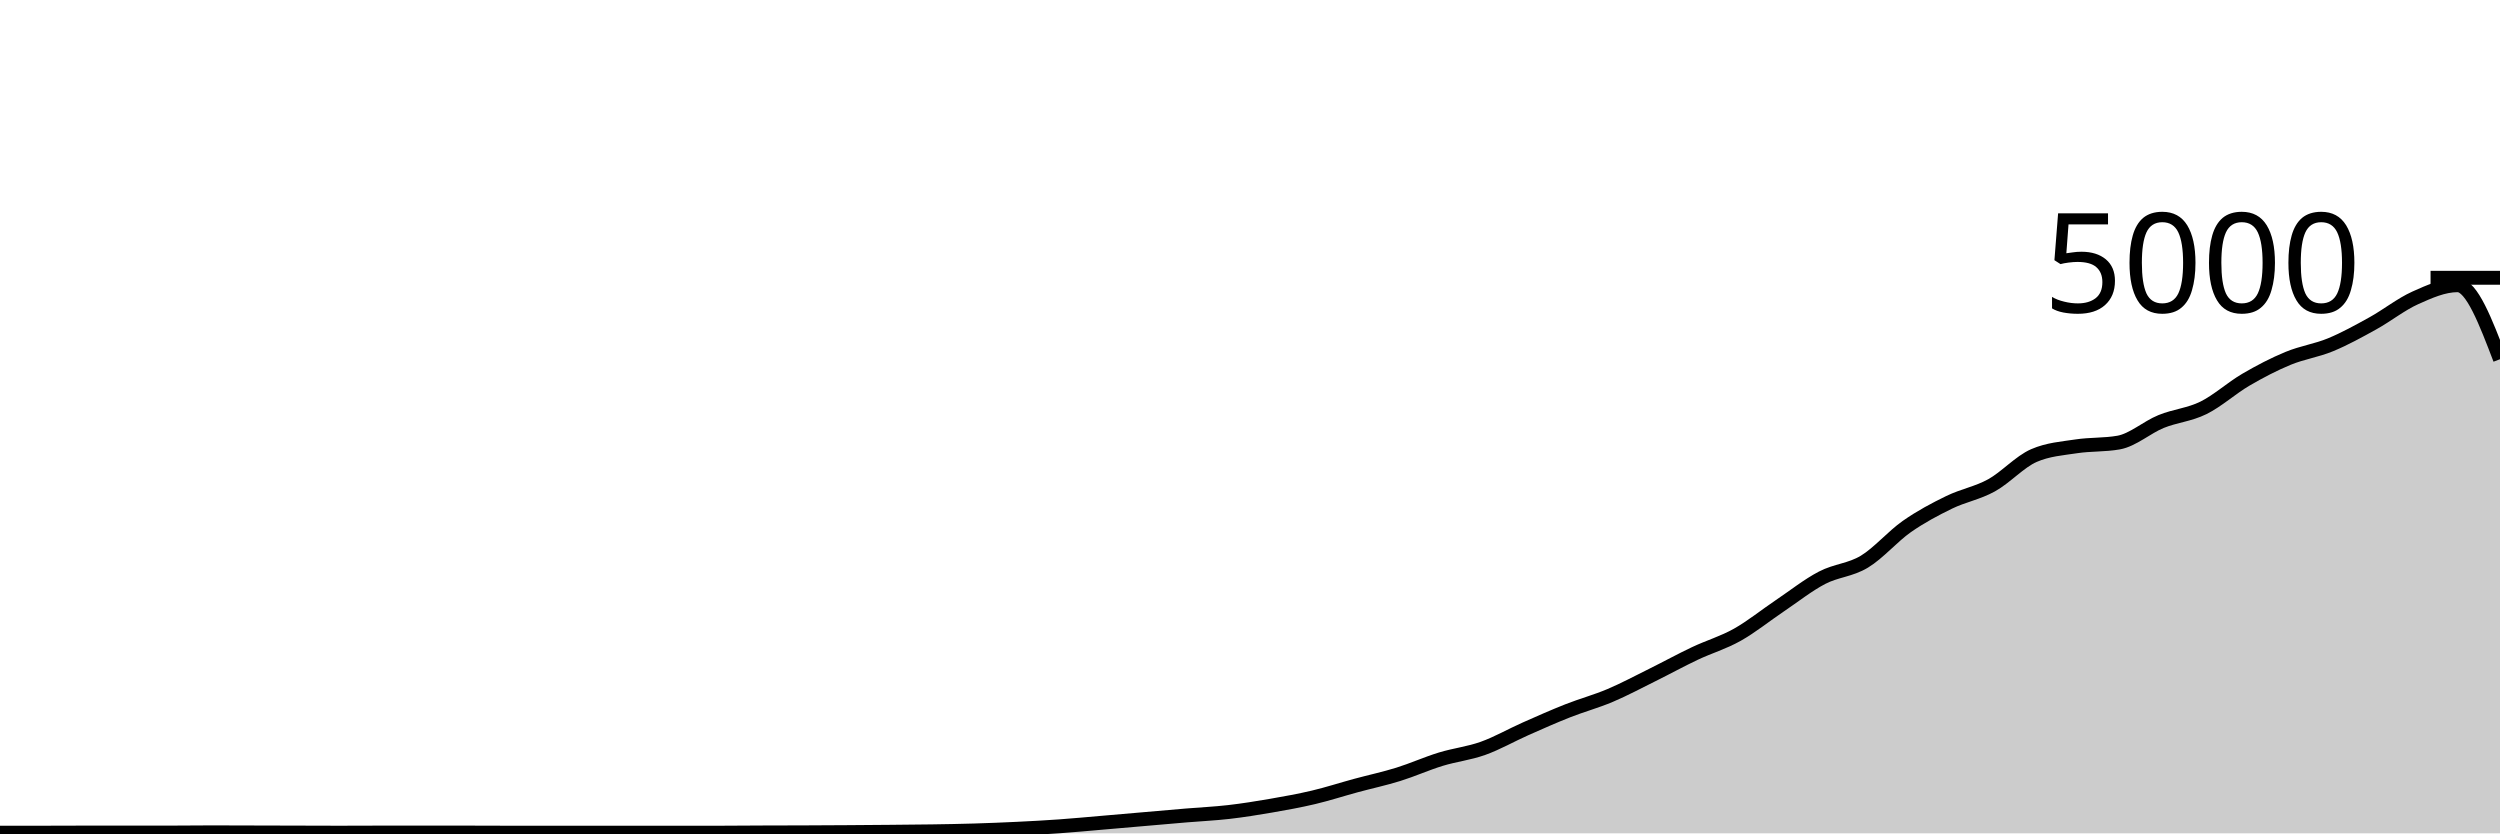
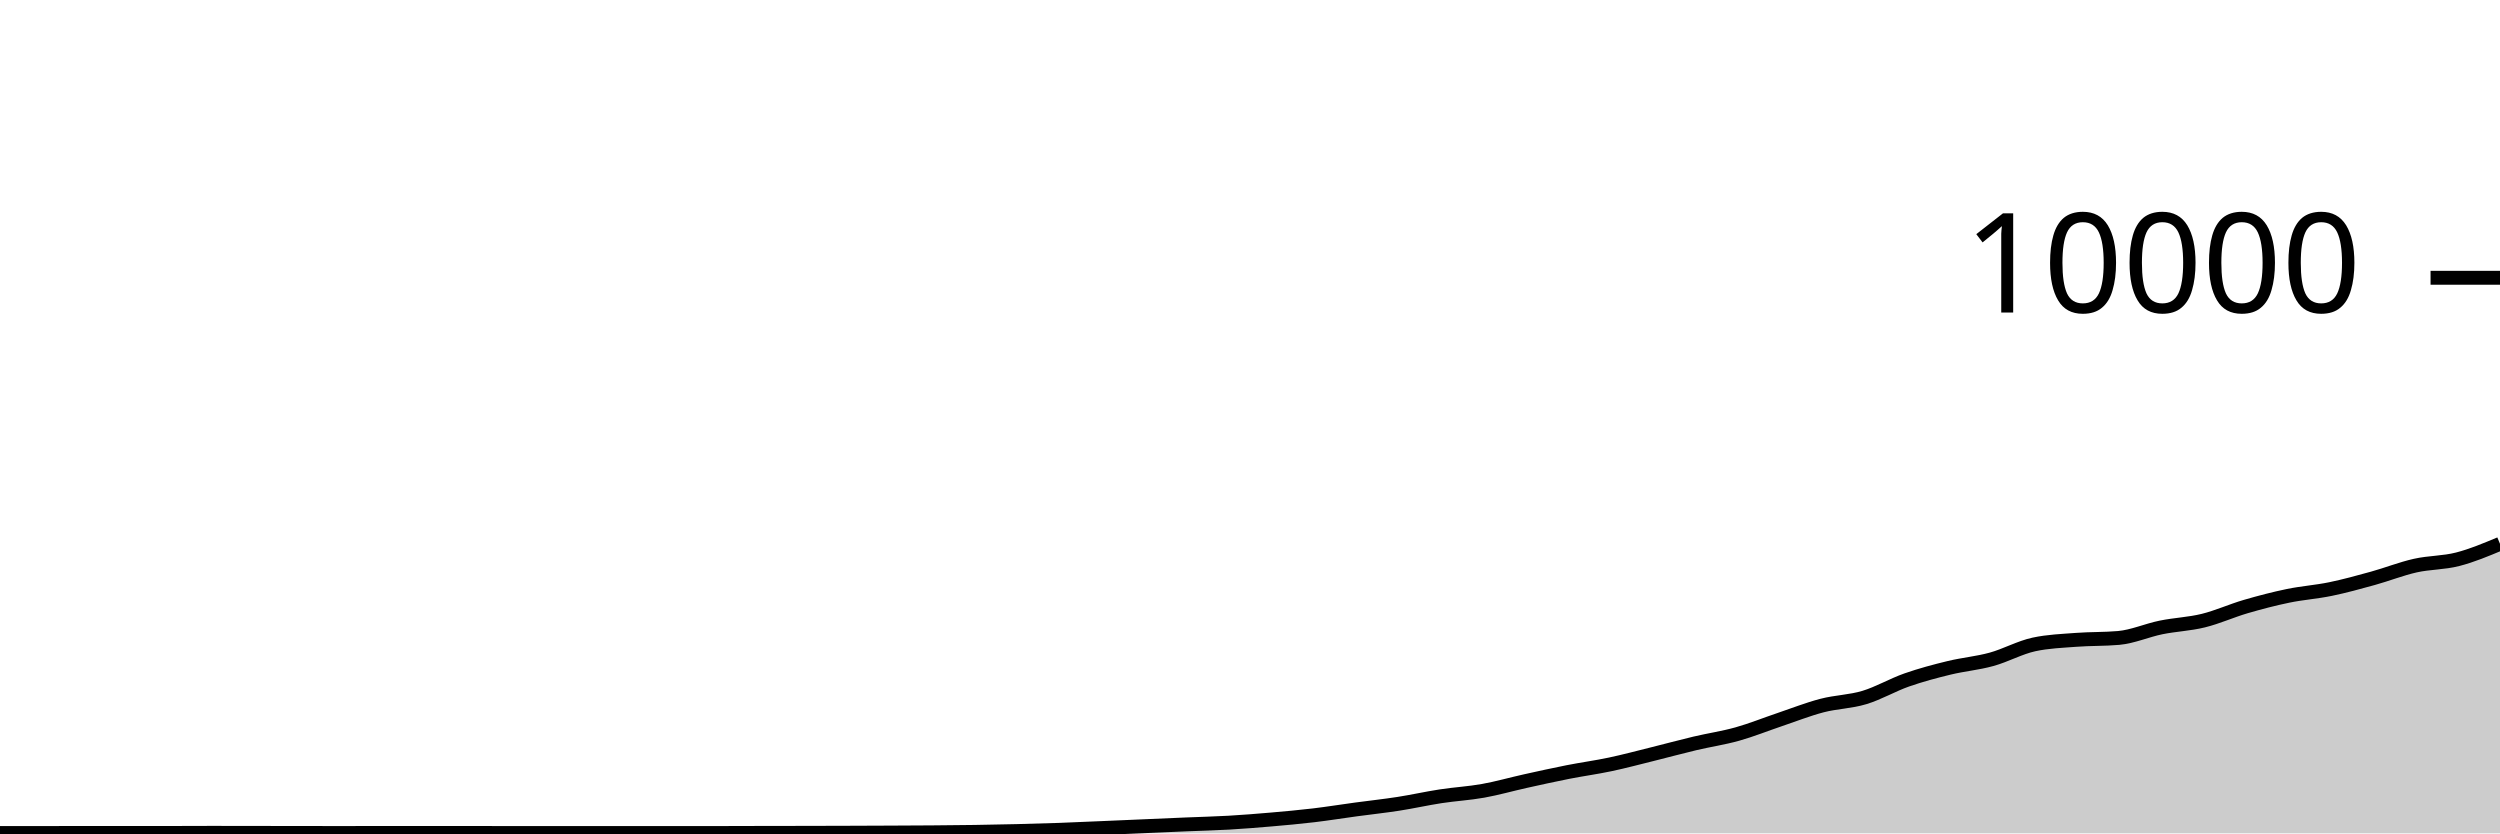
<svg xmlns="http://www.w3.org/2000/svg" viewBox="0 0 180 60">
  <g transform="translate(0,20)">
-     <path class="area" fill="rgba(0, 0, 0, 0.2)" d="M0,39.952C1.017,39.952,2.034,39.952,3.051,39.952C4.068,39.952,5.085,39.944,6.102,39.944C7.119,39.944,8.136,39.944,9.153,39.944C10.169,39.944,11.186,39.944,12.203,39.944C13.22,39.944,14.237,39.928,15.254,39.928C16.271,39.928,17.288,39.933,18.305,39.936C19.322,39.939,20.339,39.941,21.356,39.944C22.373,39.947,23.39,39.952,24.407,39.952C25.424,39.952,26.441,39.944,27.458,39.944C28.475,39.944,29.492,39.944,30.508,39.944C31.525,39.944,32.542,39.944,33.559,39.944C34.576,39.944,35.593,39.952,36.61,39.952C37.627,39.952,38.644,39.952,39.661,39.952C40.678,39.952,41.695,39.952,42.712,39.952C43.729,39.952,44.746,39.952,45.763,39.952C46.78,39.952,47.797,39.952,48.814,39.952C49.831,39.952,50.847,39.952,51.864,39.952C52.881,39.952,53.898,39.94,54.915,39.936C55.932,39.932,56.949,39.932,57.966,39.928C58.983,39.924,60,39.919,61.017,39.912C62.034,39.905,63.051,39.897,64.068,39.888C65.085,39.879,66.102,39.872,67.119,39.856C68.136,39.84,69.153,39.823,70.169,39.792C71.186,39.761,72.203,39.721,73.22,39.672C74.237,39.623,75.254,39.568,76.271,39.496C77.288,39.424,78.305,39.327,79.322,39.24C80.339,39.153,81.356,39.064,82.373,38.976C83.39,38.888,84.407,38.797,85.424,38.712C86.441,38.627,87.458,38.581,88.475,38.464C89.492,38.347,90.508,38.184,91.525,38.008C92.542,37.832,93.559,37.649,94.576,37.408C95.593,37.167,96.61,36.836,97.627,36.56C98.644,36.284,99.661,36.068,100.678,35.752C101.695,35.436,102.712,34.976,103.729,34.664C104.746,34.352,105.763,34.244,106.78,33.88C107.797,33.516,108.814,32.931,109.831,32.48C110.847,32.029,111.864,31.577,112.881,31.176C113.898,30.775,114.915,30.503,115.932,30.072C116.949,29.641,117.966,29.096,118.983,28.592C120,28.088,121.017,27.529,122.034,27.048C123.051,26.567,124.068,26.275,125.085,25.704C126.102,25.133,127.119,24.308,128.136,23.624C129.153,22.94,130.169,22.131,131.186,21.6C132.203,21.069,133.22,21.055,134.237,20.44C135.254,19.825,136.271,18.624,137.288,17.912C138.305,17.2,139.322,16.663,140.339,16.168C141.356,15.673,142.373,15.505,143.39,14.944C144.407,14.383,145.424,13.243,146.441,12.8C147.458,12.357,148.475,12.292,149.492,12.136C150.508,11.98,151.525,12.045,152.542,11.864C153.559,11.683,154.576,10.768,155.593,10.352C156.61,9.936,157.627,9.869,158.644,9.368C159.661,8.867,160.678,7.939,161.695,7.344C162.712,6.749,163.729,6.22,164.746,5.8C165.763,5.38,166.78,5.244,167.797,4.824C168.814,4.404,169.831,3.843,170.847,3.28C171.864,2.717,172.881,1.905,173.898,1.448C174.915,0.991,175.932,0.536,176.949,0.536C177.966,0.536,178.983,3.2,180,5.864L180,40C178.983,40,177.966,40,176.949,40C175.932,40,174.915,40,173.898,40C172.881,40,171.864,40,170.847,40C169.831,40,168.814,40,167.797,40C166.78,40,165.763,40,164.746,40C163.729,40,162.712,40,161.695,40C160.678,40,159.661,40,158.644,40C157.627,40,156.61,40,155.593,40C154.576,40,153.559,40,152.542,40C151.525,40,150.508,40,149.492,40C148.475,40,147.458,40,146.441,40C145.424,40,144.407,40,143.39,40C142.373,40,141.356,40,140.339,40C139.322,40,138.305,40,137.288,40C136.271,40,135.254,40,134.237,40C133.22,40,132.203,40,131.186,40C130.169,40,129.153,40,128.136,40C127.119,40,126.102,40,125.085,40C124.068,40,123.051,40,122.034,40C121.017,40,120,40,118.983,40C117.966,40,116.949,40,115.932,40C114.915,40,113.898,40,112.881,40C111.864,40,110.847,40,109.831,40C108.814,40,107.797,40,106.78,40C105.763,40,104.746,40,103.729,40C102.712,40,101.695,40,100.678,40C99.661,40,98.644,40,97.627,40C96.61,40,95.593,40,94.576,40C93.559,40,92.542,40,91.525,40C90.508,40,89.492,40,88.475,40C87.458,40,86.441,40,85.424,40C84.407,40,83.39,40,82.373,40C81.356,40,80.339,40,79.322,40C78.305,40,77.288,40,76.271,40C75.254,40,74.237,40,73.22,40C72.203,40,71.186,40,70.169,40C69.153,40,68.136,40,67.119,40C66.102,40,65.085,40,64.068,40C63.051,40,62.034,40,61.017,40C60,40,58.983,40,57.966,40C56.949,40,55.932,40,54.915,40C53.898,40,52.881,40,51.864,40C50.847,40,49.831,40,48.814,40C47.797,40,46.78,40,45.763,40C44.746,40,43.729,40,42.712,40C41.695,40,40.678,40,39.661,40C38.644,40,37.627,40,36.61,40C35.593,40,34.576,40,33.559,40C32.542,40,31.525,40,30.508,40C29.492,40,28.475,40,27.458,40C26.441,40,25.424,40,24.407,40C23.39,40,22.373,40,21.356,40C20.339,40,19.322,40,18.305,40C17.288,40,16.271,40,15.254,40C14.237,40,13.22,40,12.203,40C11.186,40,10.169,40,9.153,40C8.136,40,7.119,40,6.102,40C5.085,40,4.068,40,3.051,40C2.034,40,1.017,40,0,40Z" />
-     <path class="line" stroke="black" fill="none" d="M0,39.952C1.017,39.952,2.034,39.952,3.051,39.952C4.068,39.952,5.085,39.944,6.102,39.944C7.119,39.944,8.136,39.944,9.153,39.944C10.169,39.944,11.186,39.944,12.203,39.944C13.22,39.944,14.237,39.928,15.254,39.928C16.271,39.928,17.288,39.933,18.305,39.936C19.322,39.939,20.339,39.941,21.356,39.944C22.373,39.947,23.39,39.952,24.407,39.952C25.424,39.952,26.441,39.944,27.458,39.944C28.475,39.944,29.492,39.944,30.508,39.944C31.525,39.944,32.542,39.944,33.559,39.944C34.576,39.944,35.593,39.952,36.61,39.952C37.627,39.952,38.644,39.952,39.661,39.952C40.678,39.952,41.695,39.952,42.712,39.952C43.729,39.952,44.746,39.952,45.763,39.952C46.78,39.952,47.797,39.952,48.814,39.952C49.831,39.952,50.847,39.952,51.864,39.952C52.881,39.952,53.898,39.94,54.915,39.936C55.932,39.932,56.949,39.932,57.966,39.928C58.983,39.924,60,39.919,61.017,39.912C62.034,39.905,63.051,39.897,64.068,39.888C65.085,39.879,66.102,39.872,67.119,39.856C68.136,39.84,69.153,39.823,70.169,39.792C71.186,39.761,72.203,39.721,73.22,39.672C74.237,39.623,75.254,39.568,76.271,39.496C77.288,39.424,78.305,39.327,79.322,39.24C80.339,39.153,81.356,39.064,82.373,38.976C83.39,38.888,84.407,38.797,85.424,38.712C86.441,38.627,87.458,38.581,88.475,38.464C89.492,38.347,90.508,38.184,91.525,38.008C92.542,37.832,93.559,37.649,94.576,37.408C95.593,37.167,96.61,36.836,97.627,36.56C98.644,36.284,99.661,36.068,100.678,35.752C101.695,35.436,102.712,34.976,103.729,34.664C104.746,34.352,105.763,34.244,106.78,33.88C107.797,33.516,108.814,32.931,109.831,32.48C110.847,32.029,111.864,31.577,112.881,31.176C113.898,30.775,114.915,30.503,115.932,30.072C116.949,29.641,117.966,29.096,118.983,28.592C120,28.088,121.017,27.529,122.034,27.048C123.051,26.567,124.068,26.275,125.085,25.704C126.102,25.133,127.119,24.308,128.136,23.624C129.153,22.94,130.169,22.131,131.186,21.6C132.203,21.069,133.22,21.055,134.237,20.44C135.254,19.825,136.271,18.624,137.288,17.912C138.305,17.2,139.322,16.663,140.339,16.168C141.356,15.673,142.373,15.505,143.39,14.944C144.407,14.383,145.424,13.243,146.441,12.8C147.458,12.357,148.475,12.292,149.492,12.136C150.508,11.98,151.525,12.045,152.542,11.864C153.559,11.683,154.576,10.768,155.593,10.352C156.61,9.936,157.627,9.869,158.644,9.368C159.661,8.867,160.678,7.939,161.695,7.344C162.712,6.749,163.729,6.22,164.746,5.8C165.763,5.38,166.78,5.244,167.797,4.824C168.814,4.404,169.831,3.843,170.847,3.28C171.864,2.717,172.881,1.905,173.898,1.448C174.915,0.991,175.932,0.536,176.949,0.536C177.966,0.536,178.983,3.2,180,5.864" />
+     <path class="area" fill="rgba(0, 0, 0, 0.2)" d="M0,39.976C1.017,39.976,2.034,39.976,3.051,39.976C4.068,39.976,5.085,39.972,6.102,39.972C7.119,39.972,8.136,39.972,9.153,39.972C10.169,39.972,11.186,39.972,12.203,39.972C13.22,39.972,14.237,39.964,15.254,39.964C16.271,39.964,17.288,39.967,18.305,39.968C19.322,39.969,20.339,39.971,21.356,39.972C22.373,39.973,23.39,39.976,24.407,39.976C25.424,39.976,26.441,39.972,27.458,39.972C28.475,39.972,29.492,39.972,30.508,39.972C31.525,39.972,32.542,39.972,33.559,39.972C34.576,39.972,35.593,39.976,36.61,39.976C37.627,39.976,38.644,39.976,39.661,39.976C40.678,39.976,41.695,39.976,42.712,39.976C43.729,39.976,44.746,39.976,45.763,39.976C46.78,39.976,47.797,39.976,48.814,39.976C49.831,39.976,50.847,39.976,51.864,39.976C52.881,39.976,53.898,39.97,54.915,39.968C55.932,39.966,56.949,39.966,57.966,39.964C58.983,39.962,60,39.959,61.017,39.956C62.034,39.953,63.051,39.949,64.068,39.944C65.085,39.939,66.102,39.936,67.119,39.928C68.136,39.92,69.153,39.911,70.169,39.896C71.186,39.881,72.203,39.861,73.22,39.836C74.237,39.811,75.254,39.784,76.271,39.748C77.288,39.712,78.305,39.663,79.322,39.62C80.339,39.577,81.356,39.532,82.373,39.488C83.39,39.444,84.407,39.399,85.424,39.356C86.441,39.313,87.458,39.291,88.475,39.232C89.492,39.173,90.508,39.092,91.525,39.004C92.542,38.916,93.559,38.825,94.576,38.704C95.593,38.583,96.61,38.418,97.627,38.28C98.644,38.142,99.661,38.034,100.678,37.876C101.695,37.718,102.712,37.488,103.729,37.332C104.746,37.176,105.763,37.122,106.78,36.94C107.797,36.758,108.814,36.465,109.831,36.24C110.847,36.015,111.864,35.789,112.881,35.588C113.898,35.387,114.915,35.251,115.932,35.036C116.949,34.821,117.966,34.548,118.983,34.296C120,34.044,121.017,33.765,122.034,33.524C123.051,33.283,124.068,33.137,125.085,32.852C126.102,32.567,127.119,32.154,128.136,31.812C129.153,31.47,130.169,31.065,131.186,30.8C132.203,30.535,133.22,30.527,134.237,30.22C135.254,29.913,136.271,29.312,137.288,28.956C138.305,28.6,139.322,28.331,140.339,28.084C141.356,27.837,142.373,27.753,143.39,27.472C144.407,27.191,145.424,26.621,146.441,26.4C147.458,26.179,148.475,26.146,149.492,26.068C150.508,25.99,151.525,26.023,152.542,25.932C153.559,25.841,154.576,25.384,155.593,25.176C156.61,24.968,157.627,24.935,158.644,24.684C159.661,24.433,160.678,23.969,161.695,23.672C162.712,23.375,163.729,23.11,164.746,22.9C165.763,22.69,166.78,22.622,167.797,22.412C168.814,22.202,169.831,21.921,170.847,21.64C171.864,21.359,172.881,20.953,173.898,20.724C174.915,20.495,175.932,20.529,176.949,20.268C177.966,20.007,178.983,19.581,180,19.156L180,40C178.983,40,177.966,40,176.949,40C175.932,40,174.915,40,173.898,40C172.881,40,171.864,40,170.847,40C169.831,40,168.814,40,167.797,40C166.78,40,165.763,40,164.746,40C163.729,40,162.712,40,161.695,40C160.678,40,159.661,40,158.644,40C157.627,40,156.61,40,155.593,40C154.576,40,153.559,40,152.542,40C151.525,40,150.508,40,149.492,40C148.475,40,147.458,40,146.441,40C145.424,40,144.407,40,143.39,40C142.373,40,141.356,40,140.339,40C139.322,40,138.305,40,137.288,40C136.271,40,135.254,40,134.237,40C133.22,40,132.203,40,131.186,40C130.169,40,129.153,40,128.136,40C127.119,40,126.102,40,125.085,40C124.068,40,123.051,40,122.034,40C121.017,40,120,40,118.983,40C117.966,40,116.949,40,115.932,40C114.915,40,113.898,40,112.881,40C111.864,40,110.847,40,109.831,40C108.814,40,107.797,40,106.78,40C105.763,40,104.746,40,103.729,40C102.712,40,101.695,40,100.678,40C99.661,40,98.644,40,97.627,40C96.61,40,95.593,40,94.576,40C93.559,40,92.542,40,91.525,40C90.508,40,89.492,40,88.475,40C87.458,40,86.441,40,85.424,40C84.407,40,83.39,40,82.373,40C81.356,40,80.339,40,79.322,40C78.305,40,77.288,40,76.271,40C75.254,40,74.237,40,73.22,40C72.203,40,71.186,40,70.169,40C69.153,40,68.136,40,67.119,40C66.102,40,65.085,40,64.068,40C63.051,40,62.034,40,61.017,40C60,40,58.983,40,57.966,40C56.949,40,55.932,40,54.915,40C53.898,40,52.881,40,51.864,40C50.847,40,49.831,40,48.814,40C47.797,40,46.78,40,45.763,40C44.746,40,43.729,40,42.712,40C41.695,40,40.678,40,39.661,40C38.644,40,37.627,40,36.61,40C35.593,40,34.576,40,33.559,40C32.542,40,31.525,40,30.508,40C29.492,40,28.475,40,27.458,40C26.441,40,25.424,40,24.407,40C23.39,40,22.373,40,21.356,40C20.339,40,19.322,40,18.305,40C17.288,40,16.271,40,15.254,40C14.237,40,13.22,40,12.203,40C11.186,40,10.169,40,9.153,40C8.136,40,7.119,40,6.102,40C5.085,40,4.068,40,3.051,40C2.034,40,1.017,40,0,40Z" />
+     <path class="line" stroke="black" fill="none" d="M0,39.976C1.017,39.976,2.034,39.976,3.051,39.976C4.068,39.976,5.085,39.972,6.102,39.972C7.119,39.972,8.136,39.972,9.153,39.972C10.169,39.972,11.186,39.972,12.203,39.972C13.22,39.972,14.237,39.964,15.254,39.964C16.271,39.964,17.288,39.967,18.305,39.968C19.322,39.969,20.339,39.971,21.356,39.972C22.373,39.973,23.39,39.976,24.407,39.976C25.424,39.976,26.441,39.972,27.458,39.972C28.475,39.972,29.492,39.972,30.508,39.972C31.525,39.972,32.542,39.972,33.559,39.972C34.576,39.972,35.593,39.976,36.61,39.976C37.627,39.976,38.644,39.976,39.661,39.976C40.678,39.976,41.695,39.976,42.712,39.976C43.729,39.976,44.746,39.976,45.763,39.976C46.78,39.976,47.797,39.976,48.814,39.976C49.831,39.976,50.847,39.976,51.864,39.976C52.881,39.976,53.898,39.97,54.915,39.968C55.932,39.966,56.949,39.966,57.966,39.964C58.983,39.962,60,39.959,61.017,39.956C62.034,39.953,63.051,39.949,64.068,39.944C65.085,39.939,66.102,39.936,67.119,39.928C68.136,39.92,69.153,39.911,70.169,39.896C71.186,39.881,72.203,39.861,73.22,39.836C74.237,39.811,75.254,39.784,76.271,39.748C77.288,39.712,78.305,39.663,79.322,39.62C80.339,39.577,81.356,39.532,82.373,39.488C83.39,39.444,84.407,39.399,85.424,39.356C86.441,39.313,87.458,39.291,88.475,39.232C89.492,39.173,90.508,39.092,91.525,39.004C92.542,38.916,93.559,38.825,94.576,38.704C95.593,38.583,96.61,38.418,97.627,38.28C98.644,38.142,99.661,38.034,100.678,37.876C101.695,37.718,102.712,37.488,103.729,37.332C104.746,37.176,105.763,37.122,106.78,36.94C107.797,36.758,108.814,36.465,109.831,36.24C110.847,36.015,111.864,35.789,112.881,35.588C113.898,35.387,114.915,35.251,115.932,35.036C116.949,34.821,117.966,34.548,118.983,34.296C120,34.044,121.017,33.765,122.034,33.524C123.051,33.283,124.068,33.137,125.085,32.852C126.102,32.567,127.119,32.154,128.136,31.812C129.153,31.47,130.169,31.065,131.186,30.8C132.203,30.535,133.22,30.527,134.237,30.22C135.254,29.913,136.271,29.312,137.288,28.956C138.305,28.6,139.322,28.331,140.339,28.084C141.356,27.837,142.373,27.753,143.39,27.472C144.407,27.191,145.424,26.621,146.441,26.4C147.458,26.179,148.475,26.146,149.492,26.068C150.508,25.99,151.525,26.023,152.542,25.932C153.559,25.841,154.576,25.384,155.593,25.176C156.61,24.968,157.627,24.935,158.644,24.684C159.661,24.433,160.678,23.969,161.695,23.672C162.712,23.375,163.729,23.11,164.746,22.9C165.763,22.69,166.78,22.622,167.797,22.412C168.814,22.202,169.831,21.921,170.847,21.64C171.864,21.359,172.881,20.953,173.898,20.724C174.915,20.495,175.932,20.529,176.949,20.268C177.966,20.007,178.983,19.581,180,19.156" />
    <path class="axis-ceiling" stroke-width="1" stroke="black" fill="none" d="M175,0L180,0" />
-     <text class="axis-ceiling-label" font-family="sans-serif" text-anchor="end" font-size="10px" x="170" y="2.5">5000</text>
+     <text class="axis-ceiling-label" font-family="sans-serif" text-anchor="end" font-size="10px" x="170" y="2.5">10000</text>
  </g>
</svg>
